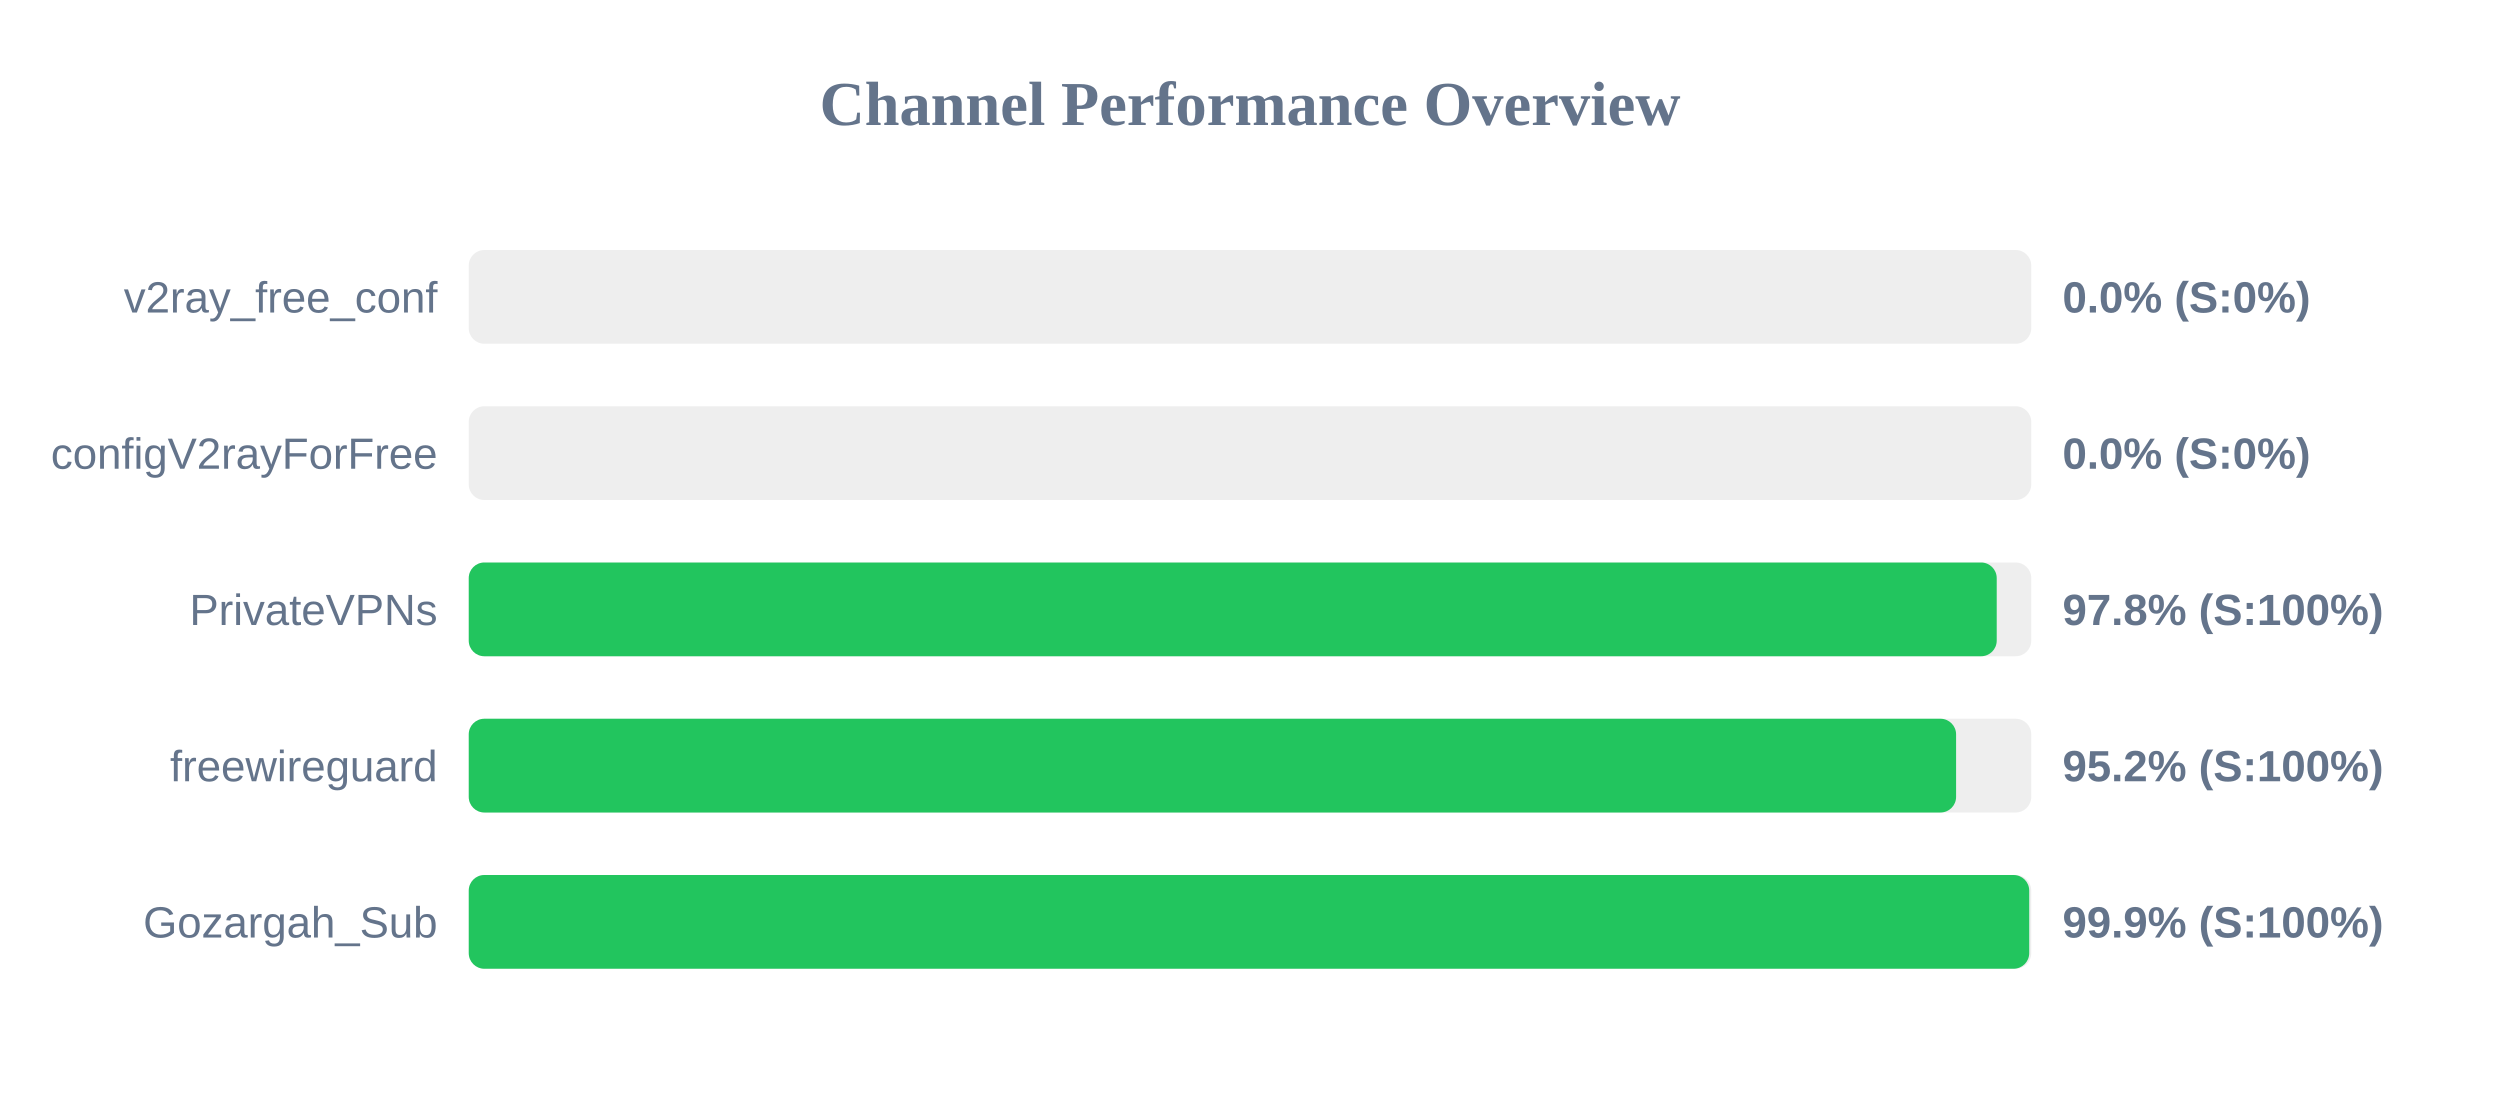
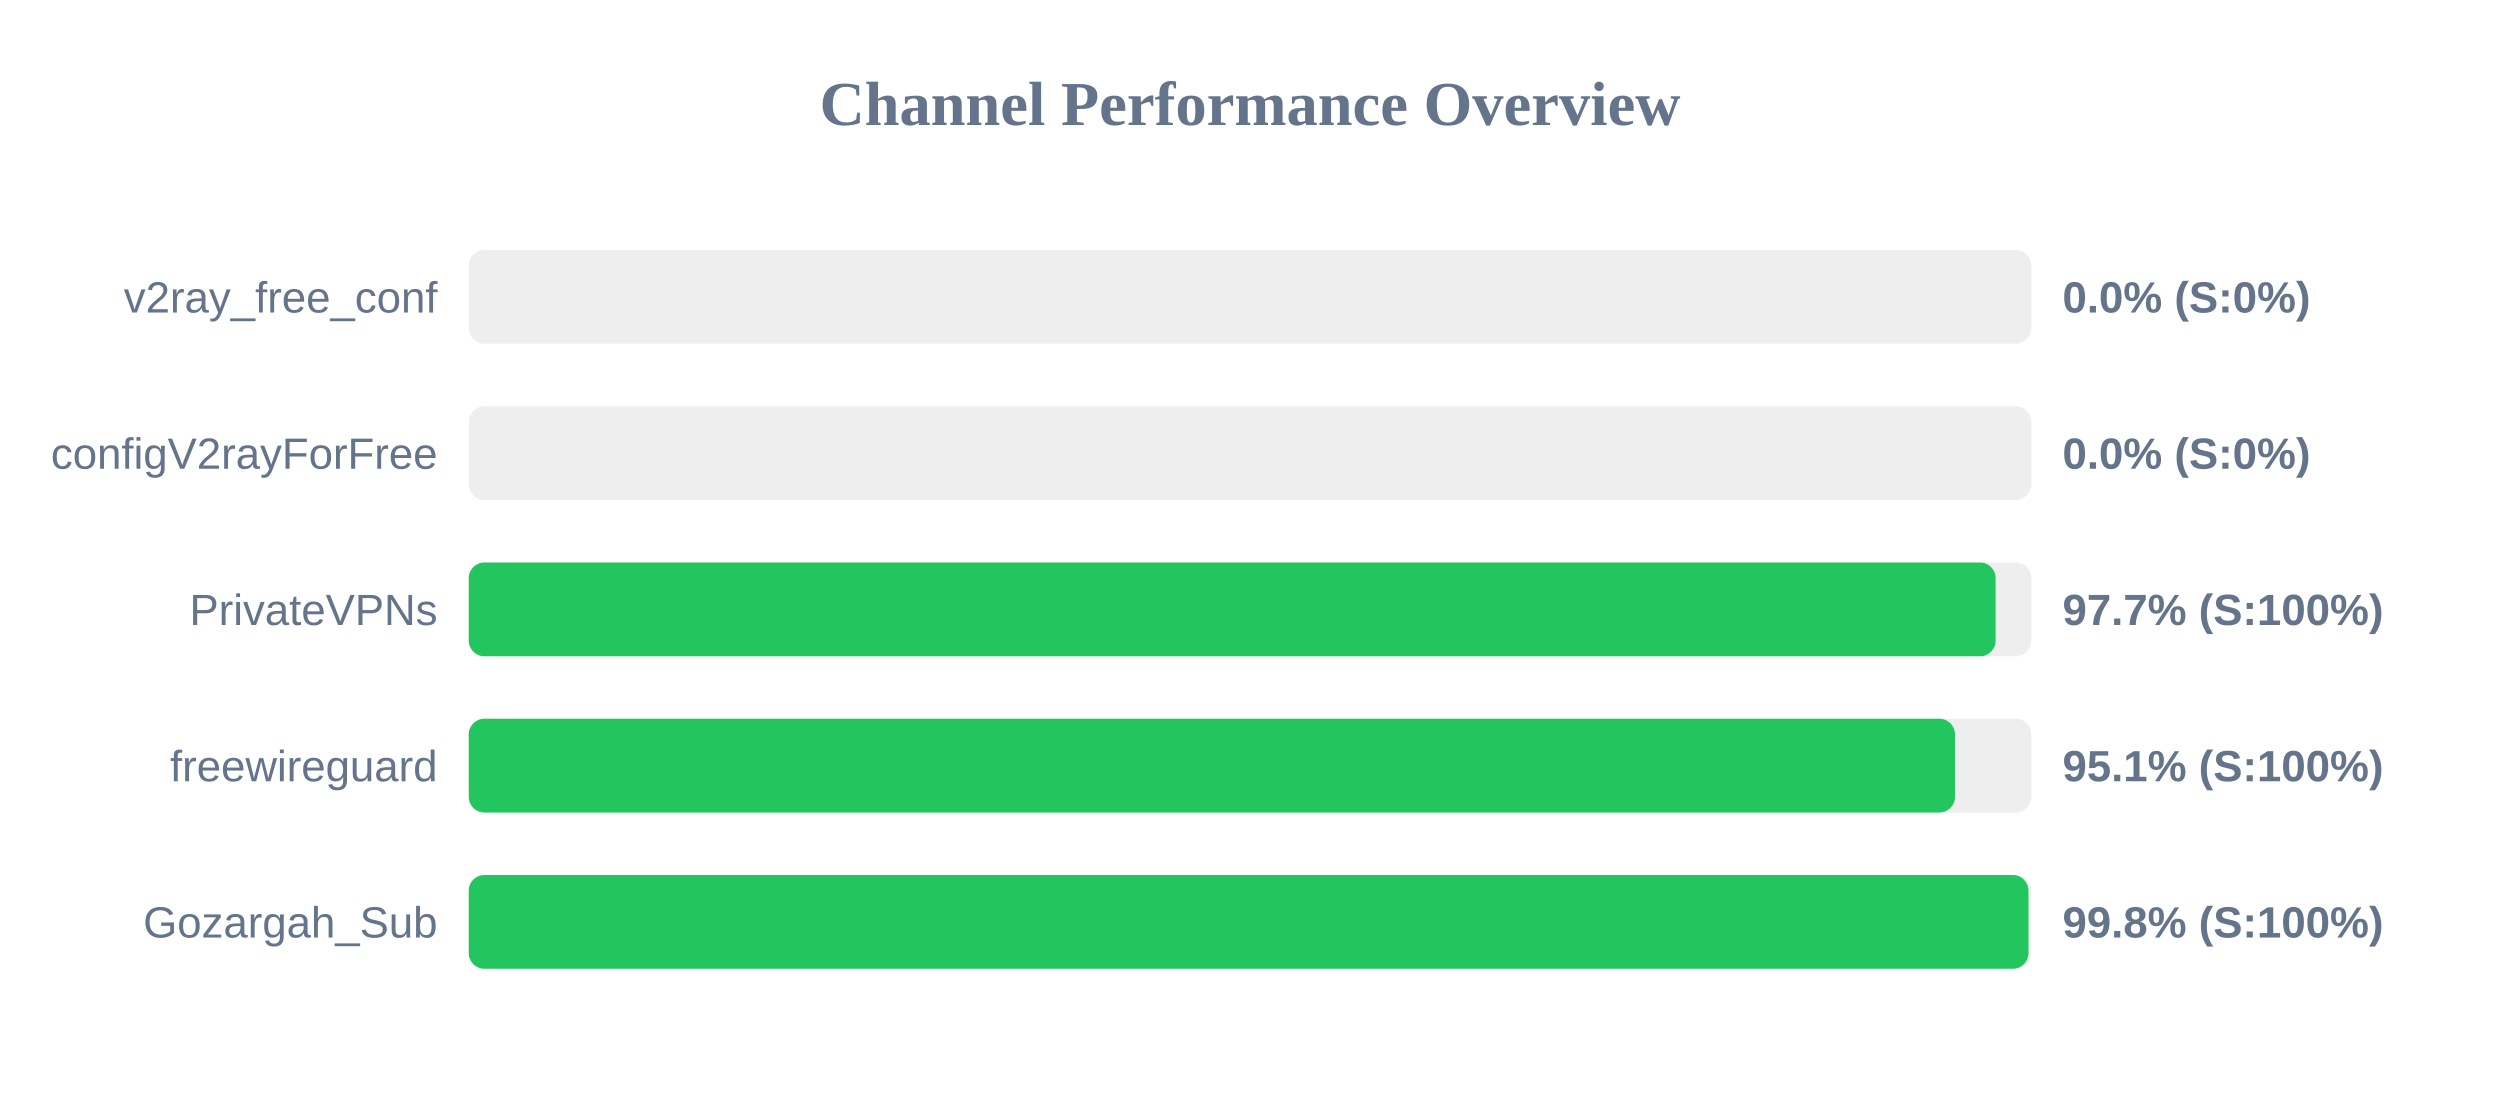
<svg xmlns="http://www.w3.org/2000/svg" width="800" height="350" version="1.1">
  <style>
        .row { font: 14px Arial; fill: #64748b; }
        .score { font: bold 14px Arial; fill: #64748b; }
    </style>
  <text x="400" y="40" text-anchor="middle" font-size="20px" font-weight="bold" fill="#64748b">Channel Performance Overview</text>
  <rect x="150" y="80" width="500" height="30" fill="#eee" rx="5" />
  <rect x="150" y="80" width="0.0" height="30" fill="#ef4444" rx="5" />
  <text x="140" y="100" text-anchor="end" class="row">v2ray_free_conf</text>
  <text x="660" y="100" text-anchor="start" class="score">0.0% (S:0%)</text>
  <rect x="150" y="130" width="500" height="30" fill="#eee" rx="5" />
  <rect x="150" y="130" width="0.0" height="30" fill="#ef4444" rx="5" />
  <text x="140" y="150" text-anchor="end" class="row">configV2rayForFree</text>
  <text x="660" y="150" text-anchor="start" class="score">0.0% (S:0%)</text>
  <rect x="150" y="180" width="500" height="30" fill="#eee" rx="5" />
-   <rect x="150" y="180" width="488.95" height="30" fill="#22c55e" rx="5" />
+   <rect x="150" y="180" width="488.6" height="30" fill="#22c55e" rx="5" />
  <text x="140" y="200" text-anchor="end" class="row">PrivateVPNs</text>
-   <text x="660" y="200" text-anchor="start" class="score">97.8% (S:100%)</text>
+   <text x="660" y="200" text-anchor="start" class="score">97.7% (S:100%)</text>
  <rect x="150" y="230" width="500" height="30" fill="#eee" rx="5" />
-   <rect x="150" y="230" width="475.95" height="30" fill="#22c55e" rx="5" />
+   <rect x="150" y="230" width="475.6" height="30" fill="#22c55e" rx="5" />
  <text x="140" y="250" text-anchor="end" class="row">freewireguard</text>
-   <text x="660" y="250" text-anchor="start" class="score">95.2% (S:100%)</text>
+   <text x="660" y="250" text-anchor="start" class="score">95.1% (S:100%)</text>
  <rect x="150" y="280" width="500" height="30" fill="#eee" rx="5" />
-   <rect x="150" y="280" width="499.35" height="30" fill="#22c55e" rx="5" />
+   <rect x="150" y="280" width="499.1" height="30" fill="#22c55e" rx="5" />
  <text x="140" y="300" text-anchor="end" class="row">Gozargah_Sub</text>
-   <text x="660" y="300" text-anchor="start" class="score">99.9% (S:100%)</text>
+   <text x="660" y="300" text-anchor="start" class="score">99.8% (S:100%)</text>
</svg>
